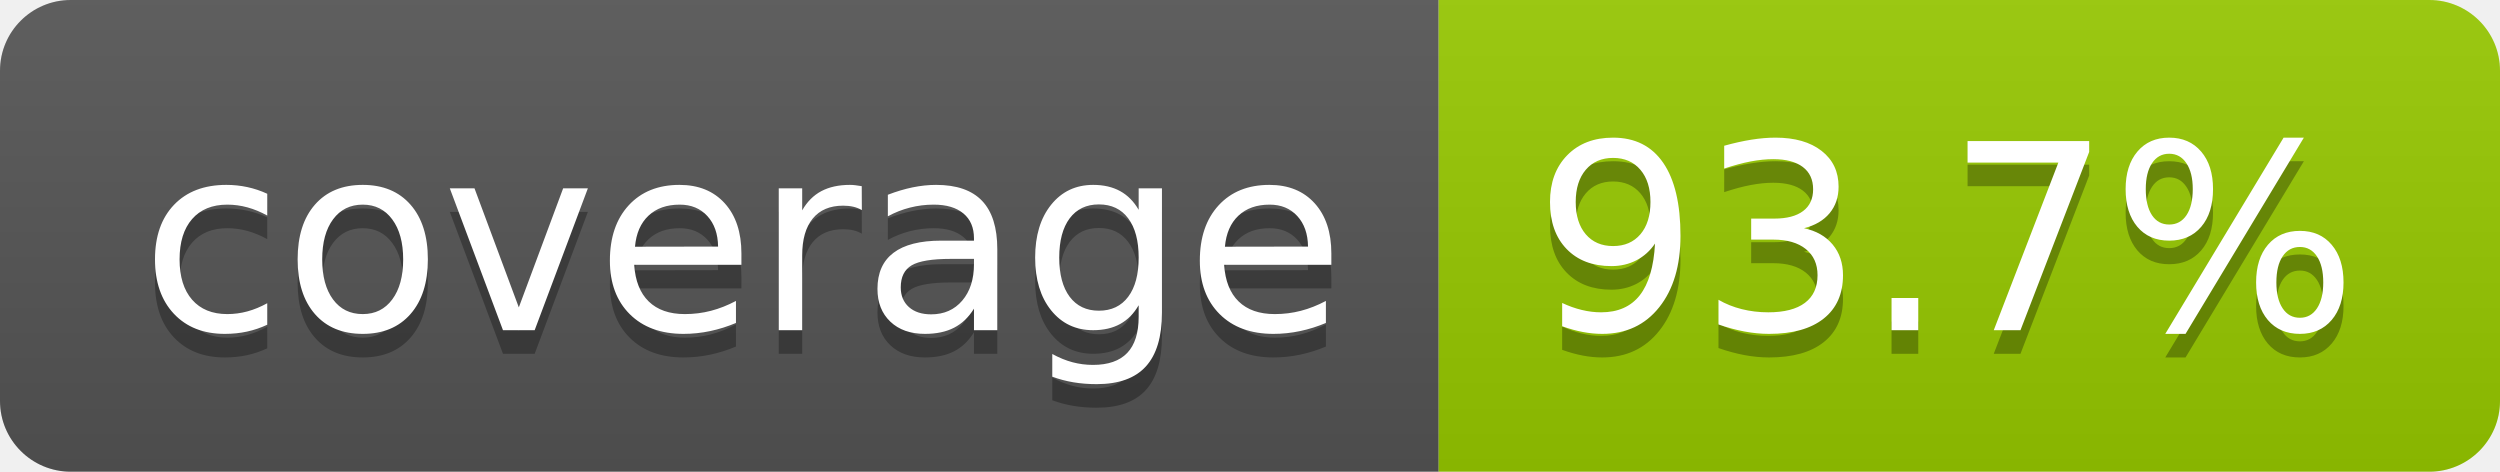
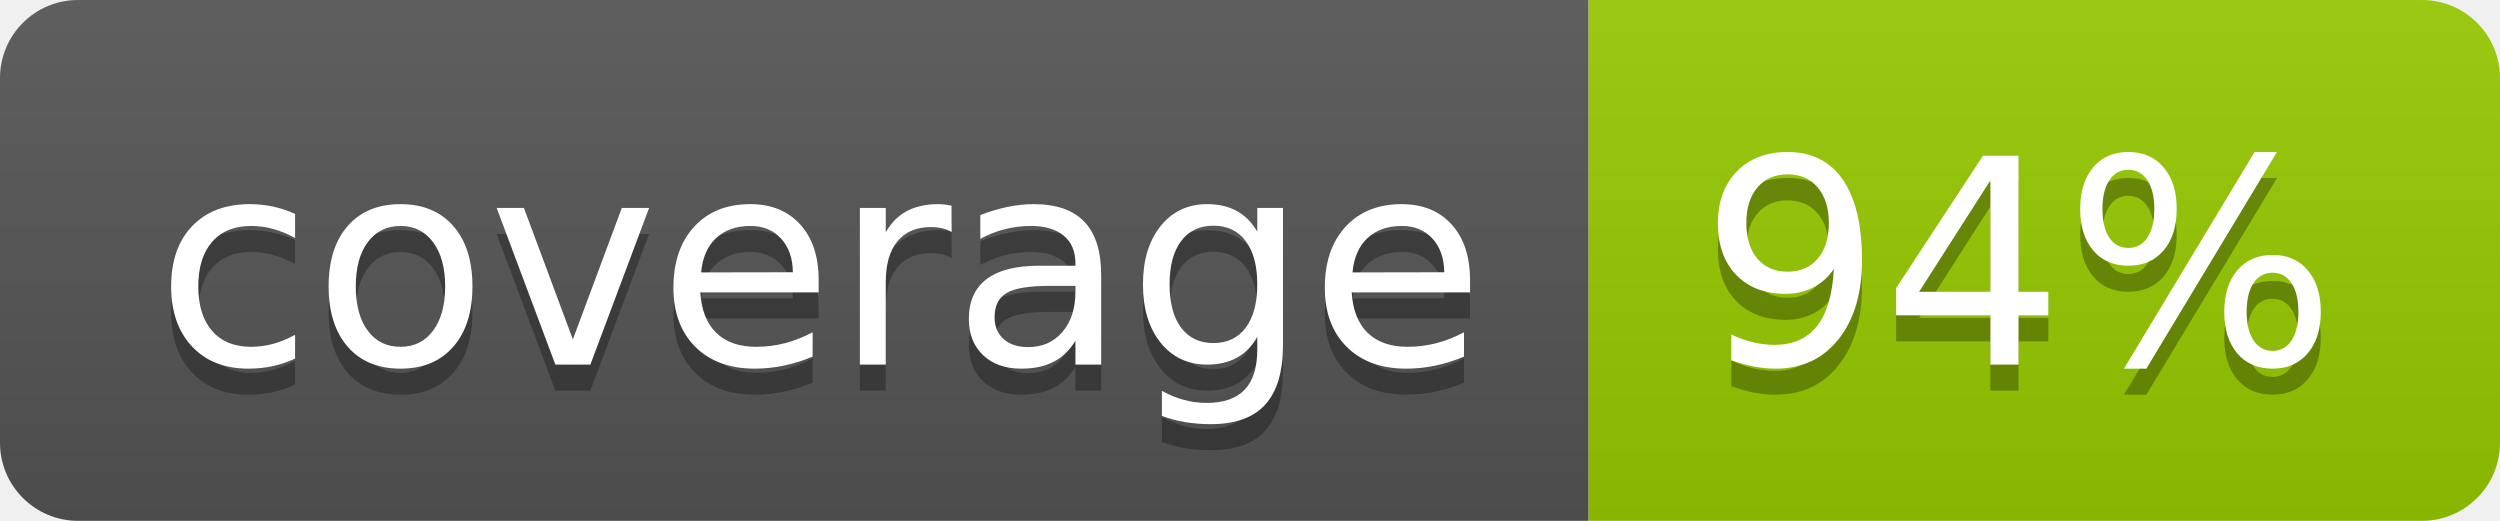
- <svg xmlns="http://www.w3.org/2000/svg" width="106" height="20" role="img" aria-label="coverage: 93.7%">
+ <svg xmlns="http://www.w3.org/2000/svg" width="96" height="20" role="img" aria-label="coverage: 94%">
  <linearGradient id="s" x2="0" y2="100%">
    <stop offset="0" stop-color="#bbb" stop-opacity=".1" />
    <stop offset="1" stop-opacity=".1" />
  </linearGradient>
  <clipPath id="r">
-     <rect width="106" height="20" rx="3" fill="#fff" />
+     <rect width="96" height="20" rx="3" fill="#fff" />
  </clipPath>
  <g clip-path="url(#r)">
    <rect width="61" height="20" fill="#555" />
-     <rect x="61" width="45" height="20" fill="#97ca00" />
-     <rect width="106" height="20" fill="url(#s)" />
+     <rect x="61" width="35" height="20" fill="#97ca00" />
+     <rect width="96" height="20" fill="url(#s)" />
  </g>
  <g fill="#fff" text-anchor="middle" font-family="Verdana,Geneva,DejaVu Sans,sans-serif" text-rendering="geometricPrecision" font-size="110">
    <text aria-hidden="true" x="315" y="150" fill="#010101" fill-opacity=".3" transform="scale(.1)" textLength="510">coverage</text>
    <text x="315" y="140" transform="scale(.1)" fill="#fff" textLength="510">coverage</text>
-     <text aria-hidden="true" x="825" y="150" fill="#010101" fill-opacity=".3" transform="scale(.1)" textLength="350">93.7%</text>
-     <text x="825" y="140" transform="scale(.1)" fill="#fff" textLength="350">93.7%</text>
+     <text aria-hidden="true" x="775" y="150" fill="#010101" fill-opacity=".3" transform="scale(.1)" textLength="245">94%</text>
+     <text x="775" y="140" transform="scale(.1)" fill="#fff" textLength="245">94%</text>
  </g>
</svg>
